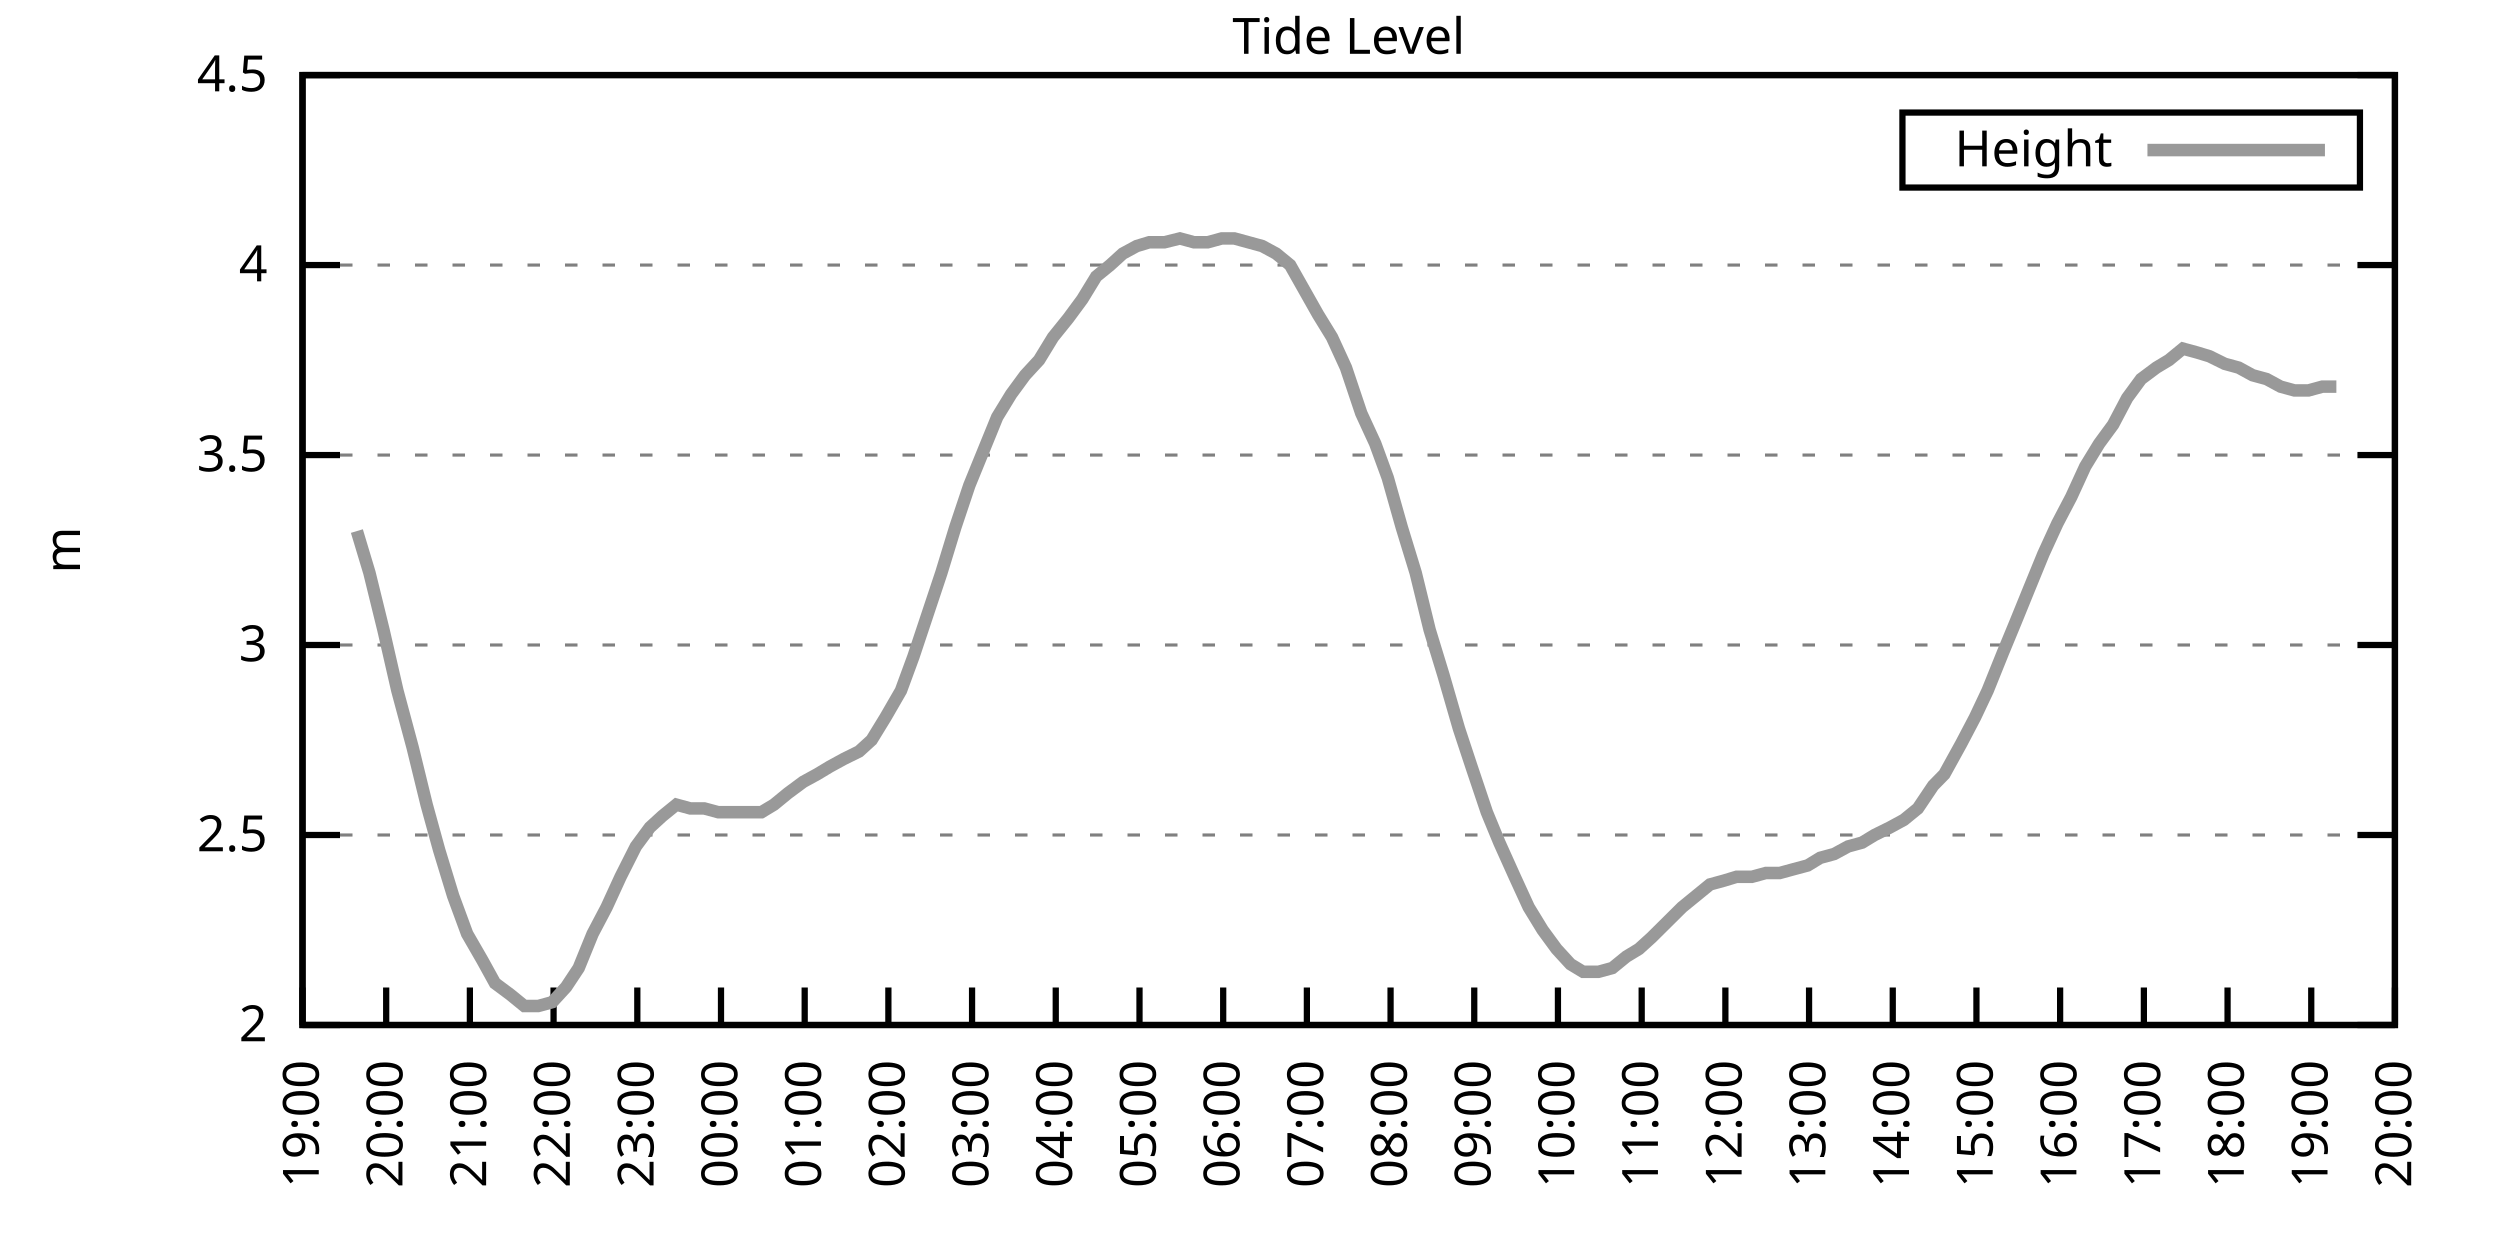
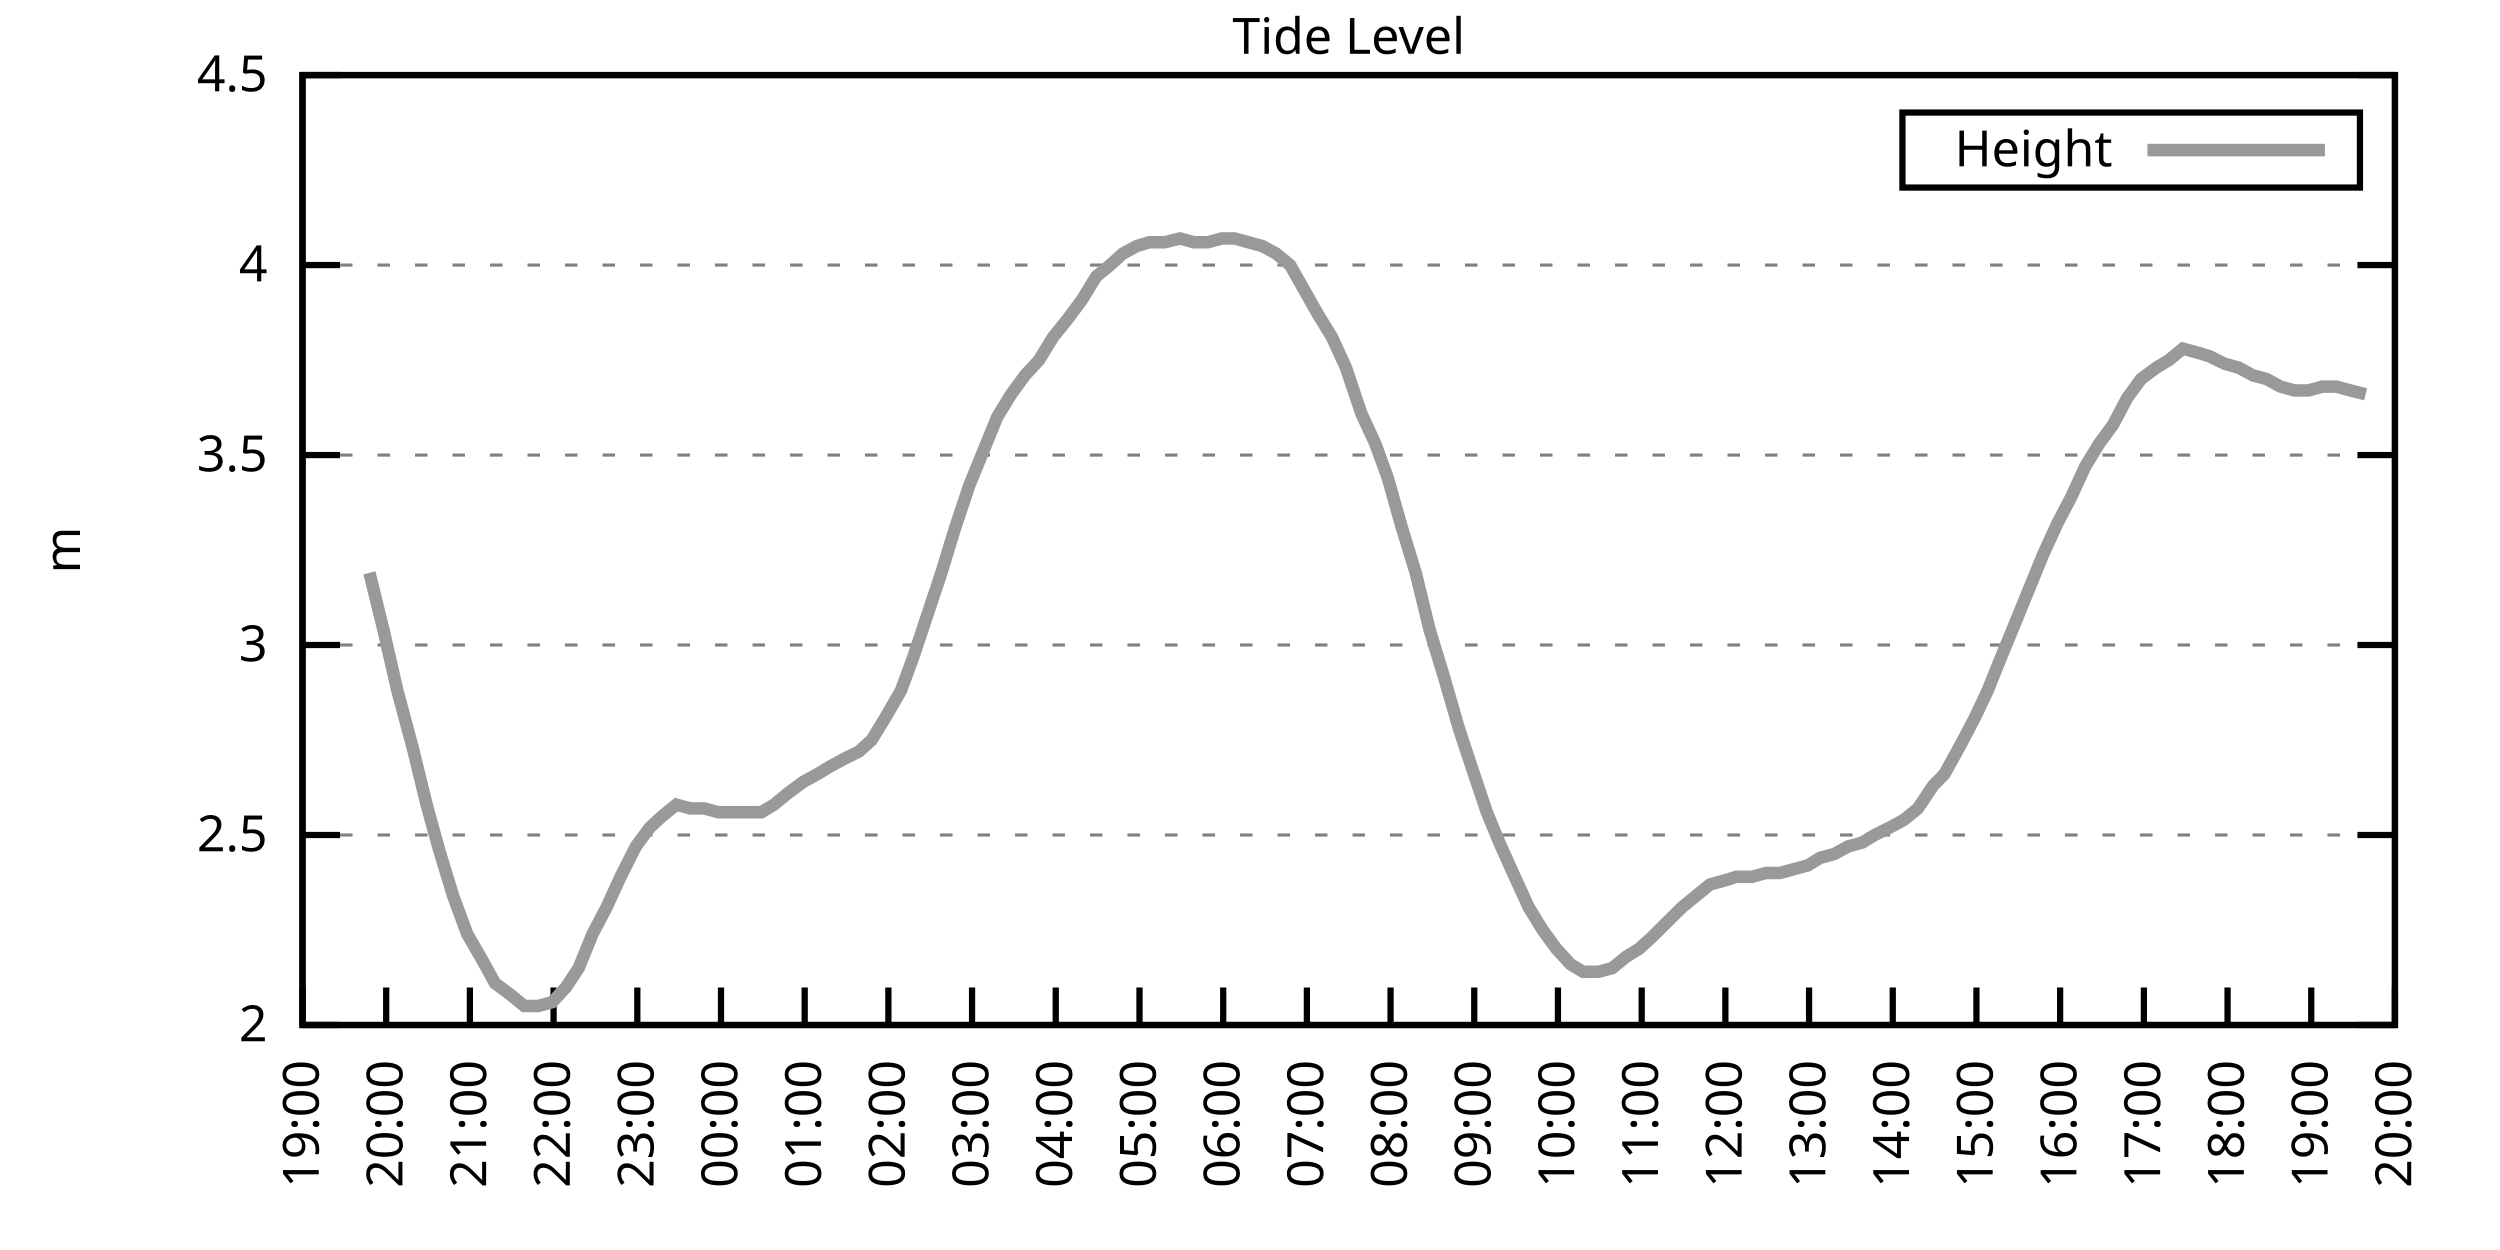
<svg xmlns="http://www.w3.org/2000/svg" xmlns:xlink="http://www.w3.org/1999/xlink" width="400" height="200" viewBox="0 0 400 200">
  <g id="gnuplot_canvas">
    <rect x="0" y="0" width="400" height="200" fill="none" />
    <defs>
      <circle id="gpDot" r="0.5" stroke-width="0.5" stroke="currentColor" />
      <path id="gpPt0" stroke-width="0.333" stroke="currentColor" d="M-1,0 h2 M0,-1 v2" />
      <path id="gpPt1" stroke-width="0.333" stroke="currentColor" d="M-1,-1 L1,1 M1,-1 L-1,1" />
      <path id="gpPt2" stroke-width="0.333" stroke="currentColor" d="M-1,0 L1,0 M0,-1 L0,1 M-1,-1 L1,1 M-1,1 L1,-1" />
      <rect id="gpPt3" stroke-width="0.333" stroke="currentColor" x="-1" y="-1" width="2" height="2" />
      <rect id="gpPt4" stroke-width="0.333" stroke="currentColor" fill="currentColor" x="-1" y="-1" width="2" height="2" />
      <circle id="gpPt5" stroke-width="0.333" stroke="currentColor" cx="0" cy="0" r="1" />
      <use xlink:href="#gpPt5" id="gpPt6" fill="currentColor" stroke="none" />
      <path id="gpPt7" stroke-width="0.333" stroke="currentColor" d="M0,-1.33 L-1.33,0.67 L1.33,0.67 z" />
      <use xlink:href="#gpPt7" id="gpPt8" fill="currentColor" stroke="none" />
      <use xlink:href="#gpPt7" id="gpPt9" stroke="currentColor" transform="rotate(180)" />
      <use xlink:href="#gpPt9" id="gpPt10" fill="currentColor" stroke="none" />
      <use xlink:href="#gpPt3" id="gpPt11" stroke="currentColor" transform="rotate(45)" />
      <use xlink:href="#gpPt11" id="gpPt12" fill="currentColor" stroke="none" />
      <path id="gpPt13" stroke-width="0.333" stroke="currentColor" d="M0,1.330 L1.265,0.411 L0.782,-1.067 L-0.782,-1.076 L-1.265,0.411 z" />
      <use xlink:href="#gpPt13" id="gpPt14" fill="currentColor" stroke="none" />
      <filter id="textbox" filterUnits="objectBoundingBox" x="0" y="0" height="1" width="1">
        <feFlood flood-color="white" flood-opacity="1" result="bgnd" />
        <feComposite in="SourceGraphic" in2="bgnd" operator="atop" />
      </filter>
      <filter id="greybox" filterUnits="objectBoundingBox" x="0" y="0" height="1" width="1">
        <feFlood flood-color="lightgrey" flood-opacity="1" result="grey" />
        <feComposite in="SourceGraphic" in2="grey" operator="atop" />
      </filter>
    </defs>
    <g fill="none" color="white" stroke="currentColor" stroke-width="1.00" stroke-linecap="butt" stroke-linejoin="miter">
</g>
    <g fill="none" color="black" stroke="currentColor" stroke-width="1.00" stroke-linecap="butt" stroke-linejoin="miter">
      <g stroke="none" shape-rendering="crispEdges">
        <polygon fill="rgb(255, 255, 255)" points="48.40,164.00 383.18,164.00 383.18,12.02 48.40,12.02 " />
      </g>
    </g>
    <g fill="none" color="black" stroke="currentColor" stroke-width="1.00" stroke-linecap="butt" stroke-linejoin="miter">
</g>
    <g fill="none" color="black" stroke="black" stroke-width="0.50" stroke-linecap="butt" stroke-linejoin="miter">
</g>
    <g fill="none" color="gray" stroke="currentColor" stroke-width="0.50" stroke-linecap="butt" stroke-linejoin="miter">
      <path stroke="gray" stroke-dasharray="2,4" class="gridline" d="M48.40,164.00 L383.19,164.00  " />
    </g>
    <g fill="none" color="gray" stroke="gray" stroke-width="1.00" stroke-linecap="butt" stroke-linejoin="miter">
</g>
    <g fill="none" color="black" stroke="currentColor" stroke-width="1.00" stroke-linecap="butt" stroke-linejoin="miter">
      <path stroke="black" d="M48.40,164.00 L54.40,164.00 M383.19,164.00 L377.19,164.00  " />
      <g transform="translate(42.80,166.60)" stroke="none" fill="black" font-family="Sans" font-size="8.00" text-anchor="end">
        <text>
          <tspan font-family="Sans"> 2</tspan>
        </text>
      </g>
    </g>
    <g fill="none" color="black" stroke="currentColor" stroke-width="1.00" stroke-linecap="butt" stroke-linejoin="miter">
</g>
    <g fill="none" color="black" stroke="black" stroke-width="0.50" stroke-linecap="butt" stroke-linejoin="miter">
</g>
    <g fill="none" color="gray" stroke="currentColor" stroke-width="0.50" stroke-linecap="butt" stroke-linejoin="miter">
      <path stroke="gray" stroke-dasharray="2,4" class="gridline" d="M48.40,133.60 L383.19,133.60  " />
    </g>
    <g fill="none" color="gray" stroke="gray" stroke-width="1.00" stroke-linecap="butt" stroke-linejoin="miter">
</g>
    <g fill="none" color="black" stroke="currentColor" stroke-width="1.00" stroke-linecap="butt" stroke-linejoin="miter">
      <path stroke="black" d="M48.40,133.60 L54.40,133.60 M383.19,133.60 L377.19,133.60  " />
      <g transform="translate(42.80,136.20)" stroke="none" fill="black" font-family="Sans" font-size="8.00" text-anchor="end">
        <text>
          <tspan font-family="Sans"> 2.5</tspan>
        </text>
      </g>
    </g>
    <g fill="none" color="black" stroke="currentColor" stroke-width="1.00" stroke-linecap="butt" stroke-linejoin="miter">
</g>
    <g fill="none" color="black" stroke="black" stroke-width="0.50" stroke-linecap="butt" stroke-linejoin="miter">
</g>
    <g fill="none" color="gray" stroke="currentColor" stroke-width="0.50" stroke-linecap="butt" stroke-linejoin="miter">
      <path stroke="gray" stroke-dasharray="2,4" class="gridline" d="M48.40,103.20 L383.19,103.20  " />
    </g>
    <g fill="none" color="gray" stroke="gray" stroke-width="1.00" stroke-linecap="butt" stroke-linejoin="miter">
</g>
    <g fill="none" color="black" stroke="currentColor" stroke-width="1.00" stroke-linecap="butt" stroke-linejoin="miter">
      <path stroke="black" d="M48.40,103.20 L54.40,103.20 M383.19,103.20 L377.19,103.20  " />
      <g transform="translate(42.80,105.80)" stroke="none" fill="black" font-family="Sans" font-size="8.00" text-anchor="end">
        <text>
          <tspan font-family="Sans"> 3</tspan>
        </text>
      </g>
    </g>
    <g fill="none" color="black" stroke="currentColor" stroke-width="1.00" stroke-linecap="butt" stroke-linejoin="miter">
</g>
    <g fill="none" color="black" stroke="black" stroke-width="0.50" stroke-linecap="butt" stroke-linejoin="miter">
</g>
    <g fill="none" color="gray" stroke="currentColor" stroke-width="0.50" stroke-linecap="butt" stroke-linejoin="miter">
      <path stroke="gray" stroke-dasharray="2,4" class="gridline" d="M48.40,72.81 L383.19,72.81  " />
    </g>
    <g fill="none" color="gray" stroke="gray" stroke-width="1.00" stroke-linecap="butt" stroke-linejoin="miter">
</g>
    <g fill="none" color="black" stroke="currentColor" stroke-width="1.00" stroke-linecap="butt" stroke-linejoin="miter">
      <path stroke="black" d="M48.40,72.81 L54.40,72.81 M383.19,72.81 L377.19,72.81  " />
      <g transform="translate(42.80,75.41)" stroke="none" fill="black" font-family="Sans" font-size="8.00" text-anchor="end">
        <text>
          <tspan font-family="Sans"> 3.5</tspan>
        </text>
      </g>
    </g>
    <g fill="none" color="black" stroke="currentColor" stroke-width="1.00" stroke-linecap="butt" stroke-linejoin="miter">
</g>
    <g fill="none" color="black" stroke="black" stroke-width="0.50" stroke-linecap="butt" stroke-linejoin="miter">
</g>
    <g fill="none" color="gray" stroke="currentColor" stroke-width="0.50" stroke-linecap="butt" stroke-linejoin="miter">
      <path stroke="gray" stroke-dasharray="2,4" class="gridline" d="M48.40,42.41 L383.19,42.41  " />
    </g>
    <g fill="none" color="gray" stroke="gray" stroke-width="1.00" stroke-linecap="butt" stroke-linejoin="miter">
</g>
    <g fill="none" color="black" stroke="currentColor" stroke-width="1.00" stroke-linecap="butt" stroke-linejoin="miter">
      <path stroke="black" d="M48.40,42.41 L54.40,42.41 M383.19,42.41 L377.19,42.41  " />
      <g transform="translate(42.80,45.01)" stroke="none" fill="black" font-family="Sans" font-size="8.00" text-anchor="end">
        <text>
          <tspan font-family="Sans"> 4</tspan>
        </text>
      </g>
    </g>
    <g fill="none" color="black" stroke="currentColor" stroke-width="1.00" stroke-linecap="butt" stroke-linejoin="miter">
</g>
    <g fill="none" color="black" stroke="black" stroke-width="0.50" stroke-linecap="butt" stroke-linejoin="miter">
</g>
    <g fill="none" color="gray" stroke="currentColor" stroke-width="0.50" stroke-linecap="butt" stroke-linejoin="miter">
      <path stroke="gray" stroke-dasharray="2,4" class="gridline" d="M48.40,12.01 L383.19,12.01  " />
    </g>
    <g fill="none" color="gray" stroke="gray" stroke-width="1.00" stroke-linecap="butt" stroke-linejoin="miter">
</g>
    <g fill="none" color="black" stroke="currentColor" stroke-width="1.00" stroke-linecap="butt" stroke-linejoin="miter">
      <path stroke="black" d="M48.40,12.01 L54.40,12.01 M383.19,12.01 L377.19,12.01  " />
      <g transform="translate(42.80,14.61)" stroke="none" fill="black" font-family="Sans" font-size="8.00" text-anchor="end">
        <text>
          <tspan font-family="Sans"> 4.5</tspan>
        </text>
      </g>
    </g>
    <g fill="none" color="black" stroke="currentColor" stroke-width="1.00" stroke-linecap="butt" stroke-linejoin="miter">
      <path stroke="black" d="M48.40,164.00 L48.40,158.00  " />
      <g transform="translate(51.00,169.60) rotate(270.00)" stroke="none" fill="black" font-family="Sans" font-size="8.00" text-anchor="end">
        <text>
          <tspan font-family="Sans">19:00</tspan>
        </text>
      </g>
    </g>
    <g fill="none" color="black" stroke="currentColor" stroke-width="1.00" stroke-linecap="butt" stroke-linejoin="miter">
      <path stroke="black" d="M61.79,164.00 L61.79,158.00  " />
      <g transform="translate(64.39,169.60) rotate(270.00)" stroke="none" fill="black" font-family="Sans" font-size="8.00" text-anchor="end">
        <text>
          <tspan font-family="Sans">20:00</tspan>
        </text>
      </g>
    </g>
    <g fill="none" color="black" stroke="currentColor" stroke-width="1.00" stroke-linecap="butt" stroke-linejoin="miter">
      <path stroke="black" d="M75.18,164.00 L75.18,158.00  " />
      <g transform="translate(77.78,169.60) rotate(270.00)" stroke="none" fill="black" font-family="Sans" font-size="8.00" text-anchor="end">
        <text>
          <tspan font-family="Sans">21:00</tspan>
        </text>
      </g>
    </g>
    <g fill="none" color="black" stroke="currentColor" stroke-width="1.00" stroke-linecap="butt" stroke-linejoin="miter">
      <path stroke="black" d="M88.57,164.00 L88.57,158.00  " />
      <g transform="translate(91.17,169.60) rotate(270.00)" stroke="none" fill="black" font-family="Sans" font-size="8.00" text-anchor="end">
        <text>
          <tspan font-family="Sans">22:00</tspan>
        </text>
      </g>
    </g>
    <g fill="none" color="black" stroke="currentColor" stroke-width="1.00" stroke-linecap="butt" stroke-linejoin="miter">
      <path stroke="black" d="M101.97,164.00 L101.97,158.00  " />
      <g transform="translate(104.57,169.60) rotate(270.00)" stroke="none" fill="black" font-family="Sans" font-size="8.00" text-anchor="end">
        <text>
          <tspan font-family="Sans">23:00</tspan>
        </text>
      </g>
    </g>
    <g fill="none" color="black" stroke="currentColor" stroke-width="1.00" stroke-linecap="butt" stroke-linejoin="miter">
      <path stroke="black" d="M115.36,164.00 L115.36,158.00  " />
      <g transform="translate(117.96,169.60) rotate(270.00)" stroke="none" fill="black" font-family="Sans" font-size="8.00" text-anchor="end">
        <text>
          <tspan font-family="Sans">00:00</tspan>
        </text>
      </g>
    </g>
    <g fill="none" color="black" stroke="currentColor" stroke-width="1.00" stroke-linecap="butt" stroke-linejoin="miter">
      <path stroke="black" d="M128.75,164.00 L128.75,158.00  " />
      <g transform="translate(131.35,169.60) rotate(270.00)" stroke="none" fill="black" font-family="Sans" font-size="8.00" text-anchor="end">
        <text>
          <tspan font-family="Sans">01:00</tspan>
        </text>
      </g>
    </g>
    <g fill="none" color="black" stroke="currentColor" stroke-width="1.00" stroke-linecap="butt" stroke-linejoin="miter">
      <path stroke="black" d="M142.14,164.00 L142.14,158.00  " />
      <g transform="translate(144.74,169.60) rotate(270.00)" stroke="none" fill="black" font-family="Sans" font-size="8.00" text-anchor="end">
        <text>
          <tspan font-family="Sans">02:00</tspan>
        </text>
      </g>
    </g>
    <g fill="none" color="black" stroke="currentColor" stroke-width="1.00" stroke-linecap="butt" stroke-linejoin="miter">
      <path stroke="black" d="M155.53,164.00 L155.53,158.00  " />
      <g transform="translate(158.13,169.60) rotate(270.00)" stroke="none" fill="black" font-family="Sans" font-size="8.00" text-anchor="end">
        <text>
          <tspan font-family="Sans">03:00</tspan>
        </text>
      </g>
    </g>
    <g fill="none" color="black" stroke="currentColor" stroke-width="1.00" stroke-linecap="butt" stroke-linejoin="miter">
      <path stroke="black" d="M168.92,164.00 L168.92,158.00  " />
      <g transform="translate(171.52,169.60) rotate(270.00)" stroke="none" fill="black" font-family="Sans" font-size="8.00" text-anchor="end">
        <text>
          <tspan font-family="Sans">04:00</tspan>
        </text>
      </g>
    </g>
    <g fill="none" color="black" stroke="currentColor" stroke-width="1.00" stroke-linecap="butt" stroke-linejoin="miter">
      <path stroke="black" d="M182.32,164.00 L182.32,158.00  " />
      <g transform="translate(184.92,169.60) rotate(270.00)" stroke="none" fill="black" font-family="Sans" font-size="8.00" text-anchor="end">
        <text>
          <tspan font-family="Sans">05:00</tspan>
        </text>
      </g>
    </g>
    <g fill="none" color="black" stroke="currentColor" stroke-width="1.00" stroke-linecap="butt" stroke-linejoin="miter">
      <path stroke="black" d="M195.71,164.00 L195.71,158.00  " />
      <g transform="translate(198.31,169.60) rotate(270.00)" stroke="none" fill="black" font-family="Sans" font-size="8.00" text-anchor="end">
        <text>
          <tspan font-family="Sans">06:00</tspan>
        </text>
      </g>
    </g>
    <g fill="none" color="black" stroke="currentColor" stroke-width="1.00" stroke-linecap="butt" stroke-linejoin="miter">
      <path stroke="black" d="M209.10,164.00 L209.10,158.00  " />
      <g transform="translate(211.70,169.60) rotate(270.00)" stroke="none" fill="black" font-family="Sans" font-size="8.00" text-anchor="end">
        <text>
          <tspan font-family="Sans">07:00</tspan>
        </text>
      </g>
    </g>
    <g fill="none" color="black" stroke="currentColor" stroke-width="1.00" stroke-linecap="butt" stroke-linejoin="miter">
      <path stroke="black" d="M222.49,164.00 L222.49,158.00  " />
      <g transform="translate(225.09,169.60) rotate(270.00)" stroke="none" fill="black" font-family="Sans" font-size="8.00" text-anchor="end">
        <text>
          <tspan font-family="Sans">08:00</tspan>
        </text>
      </g>
    </g>
    <g fill="none" color="black" stroke="currentColor" stroke-width="1.00" stroke-linecap="butt" stroke-linejoin="miter">
      <path stroke="black" d="M235.88,164.00 L235.88,158.00  " />
      <g transform="translate(238.48,169.60) rotate(270.00)" stroke="none" fill="black" font-family="Sans" font-size="8.00" text-anchor="end">
        <text>
          <tspan font-family="Sans">09:00</tspan>
        </text>
      </g>
    </g>
    <g fill="none" color="black" stroke="currentColor" stroke-width="1.00" stroke-linecap="butt" stroke-linejoin="miter">
      <path stroke="black" d="M249.27,164.00 L249.27,158.00  " />
      <g transform="translate(251.87,169.60) rotate(270.00)" stroke="none" fill="black" font-family="Sans" font-size="8.00" text-anchor="end">
        <text>
          <tspan font-family="Sans">10:00</tspan>
        </text>
      </g>
    </g>
    <g fill="none" color="black" stroke="currentColor" stroke-width="1.00" stroke-linecap="butt" stroke-linejoin="miter">
      <path stroke="black" d="M262.67,164.00 L262.67,158.00  " />
      <g transform="translate(265.27,169.60) rotate(270.00)" stroke="none" fill="black" font-family="Sans" font-size="8.00" text-anchor="end">
        <text>
          <tspan font-family="Sans">11:00</tspan>
        </text>
      </g>
    </g>
    <g fill="none" color="black" stroke="currentColor" stroke-width="1.00" stroke-linecap="butt" stroke-linejoin="miter">
      <path stroke="black" d="M276.06,164.00 L276.06,158.00  " />
      <g transform="translate(278.66,169.60) rotate(270.00)" stroke="none" fill="black" font-family="Sans" font-size="8.00" text-anchor="end">
        <text>
          <tspan font-family="Sans">12:00</tspan>
        </text>
      </g>
    </g>
    <g fill="none" color="black" stroke="currentColor" stroke-width="1.00" stroke-linecap="butt" stroke-linejoin="miter">
      <path stroke="black" d="M289.45,164.00 L289.45,158.00  " />
      <g transform="translate(292.05,169.60) rotate(270.00)" stroke="none" fill="black" font-family="Sans" font-size="8.00" text-anchor="end">
        <text>
          <tspan font-family="Sans">13:00</tspan>
        </text>
      </g>
    </g>
    <g fill="none" color="black" stroke="currentColor" stroke-width="1.00" stroke-linecap="butt" stroke-linejoin="miter">
      <path stroke="black" d="M302.84,164.00 L302.84,158.00  " />
      <g transform="translate(305.44,169.60) rotate(270.00)" stroke="none" fill="black" font-family="Sans" font-size="8.00" text-anchor="end">
        <text>
          <tspan font-family="Sans">14:00</tspan>
        </text>
      </g>
    </g>
    <g fill="none" color="black" stroke="currentColor" stroke-width="1.00" stroke-linecap="butt" stroke-linejoin="miter">
      <path stroke="black" d="M316.23,164.00 L316.23,158.00  " />
      <g transform="translate(318.83,169.60) rotate(270.00)" stroke="none" fill="black" font-family="Sans" font-size="8.00" text-anchor="end">
        <text>
          <tspan font-family="Sans">15:00</tspan>
        </text>
      </g>
    </g>
    <g fill="none" color="black" stroke="currentColor" stroke-width="1.00" stroke-linecap="butt" stroke-linejoin="miter">
      <path stroke="black" d="M329.62,164.00 L329.62,158.00  " />
      <g transform="translate(332.22,169.60) rotate(270.00)" stroke="none" fill="black" font-family="Sans" font-size="8.00" text-anchor="end">
        <text>
          <tspan font-family="Sans">16:00</tspan>
        </text>
      </g>
    </g>
    <g fill="none" color="black" stroke="currentColor" stroke-width="1.00" stroke-linecap="butt" stroke-linejoin="miter">
      <path stroke="black" d="M343.02,164.00 L343.02,158.00  " />
      <g transform="translate(345.62,169.60) rotate(270.00)" stroke="none" fill="black" font-family="Sans" font-size="8.00" text-anchor="end">
        <text>
          <tspan font-family="Sans">17:00</tspan>
        </text>
      </g>
    </g>
    <g fill="none" color="black" stroke="currentColor" stroke-width="1.00" stroke-linecap="butt" stroke-linejoin="miter">
      <path stroke="black" d="M356.41,164.00 L356.41,158.00  " />
      <g transform="translate(359.01,169.60) rotate(270.00)" stroke="none" fill="black" font-family="Sans" font-size="8.00" text-anchor="end">
        <text>
          <tspan font-family="Sans">18:00</tspan>
        </text>
      </g>
    </g>
    <g fill="none" color="black" stroke="currentColor" stroke-width="1.00" stroke-linecap="butt" stroke-linejoin="miter">
      <path stroke="black" d="M369.80,164.00 L369.80,158.00  " />
      <g transform="translate(372.40,169.60) rotate(270.00)" stroke="none" fill="black" font-family="Sans" font-size="8.00" text-anchor="end">
        <text>
          <tspan font-family="Sans">19:00</tspan>
        </text>
      </g>
    </g>
    <g fill="none" color="black" stroke="currentColor" stroke-width="1.00" stroke-linecap="butt" stroke-linejoin="miter">
      <path stroke="black" d="M383.19,164.00 L383.19,158.00  " />
      <g transform="translate(385.79,169.60) rotate(270.00)" stroke="none" fill="black" font-family="Sans" font-size="8.00" text-anchor="end">
        <text>
          <tspan font-family="Sans">20:00</tspan>
        </text>
      </g>
    </g>
    <g fill="none" color="black" stroke="currentColor" stroke-width="1.00" stroke-linecap="butt" stroke-linejoin="miter">
</g>
    <g fill="none" color="black" stroke="currentColor" stroke-width="1.00" stroke-linecap="butt" stroke-linejoin="miter">
      <path stroke="black" d="M48.40,12.01 L48.40,164.00 L383.19,164.00 L383.19,12.01 L48.40,12.01 Z  " />
    </g>
    <g fill="none" color="black" stroke="currentColor" stroke-width="1.00" stroke-linecap="butt" stroke-linejoin="miter">
</g>
    <g fill="none" color="black" stroke="currentColor" stroke-width="1.00" stroke-linecap="butt" stroke-linejoin="miter">
      <path stroke="black" d="M304.39,30.01 L304.39,18.01 L377.59,18.01 L377.59,30.01 L304.39,30.01 Z  " />
    </g>
    <g id="Tide_level_plot_1">
      <g fill="none" color="white" stroke="black" stroke-width="2.00" stroke-linecap="butt" stroke-linejoin="miter">
</g>
      <g fill="none" color="black" stroke="currentColor" stroke-width="2.00" stroke-linecap="butt" stroke-linejoin="miter">
        <g transform="translate(337.99,26.61)" stroke="none" fill="black" font-family="Sans" font-size="8.00" text-anchor="end">
          <text>
            <tspan font-family="Sans">Height</tspan>
          </text>
        </g>
      </g>
      <g fill="none" color="black" stroke="currentColor" stroke-width="2.00" stroke-linecap="butt" stroke-linejoin="miter">
-         <path stroke="rgb(153, 153, 153)" d="M343.59,24.01 L371.99,24.01 M57.10,84.97 L59.11,91.65 L61.35,100.77 L63.58,110.50 L66.03,119.62 L68.26,128.74   L70.27,136.03 L72.50,143.33 L74.74,149.41 L77.19,153.66 L79.20,157.31 L81.66,159.14 L83.89,160.96 L86.12,160.96   L88.35,160.35 L90.58,157.92 L92.59,154.88 L94.82,149.41 L97.06,145.15 L99.29,140.29 L101.74,135.43 L103.98,132.39   L105.98,130.56 L108.22,128.74 L110.45,129.35 L112.68,129.35 L114.91,129.95 L117.37,129.95 L119.60,129.95 L121.83,129.95   L123.84,128.74 L126.07,126.91 L128.53,125.09 L130.76,123.87 L132.77,122.66 L135.00,121.44 L137.45,120.23 L139.46,118.40   L141.69,114.76 L144.15,110.50 L146.16,105.03 L148.39,98.34 L150.62,91.65 L152.85,84.36 L155.09,77.67 L157.32,72.20   L159.55,66.73 L161.78,63.08 L164.01,60.04 L166.25,57.61 L168.48,53.96 L170.93,50.92 L173.17,47.88 L175.40,44.23   L177.63,42.41 L179.64,40.58 L181.87,39.37 L183.88,38.76 L186.33,38.76 L188.79,38.15 L191.02,38.76 L193.25,38.76   L195.48,38.15 L197.49,38.15 L199.73,38.76 L201.96,39.37 L204.19,40.58 L206.42,42.41 L210.88,50.31 L213.12,53.96   L215.35,58.82 L217.80,66.12 L220.04,70.98 L222.04,76.45 L224.28,84.36 L226.51,91.65 L228.74,100.77 L230.97,108.07   L233.43,116.58 L235.44,122.66 L237.89,129.95 L239.90,134.82 L242.36,140.29 L244.59,145.15 L246.82,148.80 L249.05,151.84   L251.28,154.27 L253.29,155.49 L255.75,155.49 L257.98,154.88 L260.21,153.06 L262.22,151.84 L264.23,150.02 L266.68,147.59   L269.14,145.15 L271.37,143.33 L273.60,141.51 L275.83,140.90 L277.84,140.29 L280.30,140.29 L282.53,139.68 L284.76,139.68   L286.99,139.07 L289.23,138.47 L291.23,137.25 L293.47,136.64 L295.70,135.43 L297.93,134.82 L299.94,133.60 L302.39,132.39   L304.63,131.17 L306.86,129.35 L309.31,125.70 L311.10,123.87 L313.78,119.01 L316.01,114.76 L318.02,110.50 L320.47,104.42   L322.48,99.56 L324.71,94.08 L326.95,88.61 L329.18,83.75 L331.41,79.49 L333.64,74.63 L335.87,70.98 L338.10,67.94   L340.34,63.69 L342.57,60.65 L345.02,58.82 L347.03,57.61 L349.26,55.78 L351.50,56.39 L353.51,57.00 L355.96,58.21   L358.19,58.82 L360.42,60.04 L362.66,60.65 L364.89,61.86 L367.12,62.47 L369.35,62.47 L371.58,61.86 L373.82,61.86    " />
+         <path stroke="rgb(153, 153, 153)" d="M343.59,24.01 L371.99,24.01 M59.11,91.65 L61.35,100.77 L63.58,110.50 L66.03,119.62 L68.26,128.74 L70.27,136.03   L72.50,143.33 L74.74,149.41 L77.19,153.66 L79.20,157.31 L81.66,159.14 L83.89,160.96 L86.12,160.96 L88.35,160.35   L90.58,157.92 L92.59,154.88 L94.82,149.41 L97.06,145.15 L99.29,140.29 L101.74,135.43 L103.98,132.39 L105.98,130.56   L108.22,128.74 L110.45,129.35 L112.68,129.35 L114.91,129.95 L117.37,129.95 L119.60,129.95 L121.83,129.95 L123.84,128.74   L126.07,126.91 L128.53,125.09 L130.76,123.87 L132.77,122.66 L135.00,121.44 L137.45,120.23 L139.46,118.40 L141.69,114.76   L144.15,110.50 L146.16,105.03 L148.39,98.34 L150.62,91.65 L152.85,84.36 L155.09,77.67 L157.32,72.20 L159.55,66.73   L161.78,63.08 L164.01,60.04 L166.25,57.61 L168.48,53.96 L170.93,50.92 L173.17,47.88 L175.40,44.23 L177.63,42.41   L179.64,40.58 L181.87,39.37 L183.88,38.76 L186.33,38.76 L188.79,38.15 L191.02,38.76 L193.25,38.76 L195.48,38.15   L197.49,38.15 L199.73,38.76 L201.96,39.37 L204.19,40.58 L206.42,42.41 L210.88,50.31 L213.12,53.96 L215.35,58.82   L217.80,66.12 L220.04,70.98 L222.04,76.45 L224.28,84.36 L226.51,91.65 L228.74,100.77 L230.97,108.07 L233.43,116.58   L235.44,122.66 L237.89,129.95 L239.90,134.82 L242.36,140.29 L244.59,145.15 L246.82,148.80 L249.05,151.84 L251.28,154.27   L253.29,155.49 L255.75,155.49 L257.98,154.88 L260.21,153.06 L262.22,151.84 L264.23,150.02 L266.68,147.59 L269.14,145.15   L271.37,143.33 L273.60,141.51 L275.83,140.90 L277.84,140.29 L280.30,140.29 L282.53,139.68 L284.76,139.68 L286.99,139.07   L289.23,138.47 L291.23,137.25 L293.47,136.64 L295.70,135.43 L297.93,134.82 L299.94,133.60 L302.39,132.39 L304.63,131.17   L306.86,129.35 L309.31,125.70 L311.10,123.87 L313.78,119.01 L316.01,114.76 L318.02,110.50 L320.47,104.42 L322.48,99.56   L324.71,94.08 L326.95,88.61 L329.18,83.75 L331.41,79.49 L333.64,74.63 L335.87,70.98 L338.10,67.94 L340.34,63.69   L342.57,60.65 L345.02,58.82 L347.03,57.61 L349.26,55.78 L351.50,56.39 L353.51,57.00 L355.96,58.21 L358.19,58.82   L360.42,60.04 L362.66,60.65 L364.89,61.86 L367.12,62.47 L369.35,62.47 L371.58,61.86 L373.82,61.86 L376.05,62.47   L378.50,63.08  " />
      </g>
    </g>
    <g fill="none" color="black" stroke="currentColor" stroke-width="2.00" stroke-linecap="butt" stroke-linejoin="miter">
</g>
    <g fill="none" color="black" stroke="black" stroke-width="1.00" stroke-linecap="butt" stroke-linejoin="miter">
</g>
    <g fill="none" color="black" stroke="currentColor" stroke-width="1.00" stroke-linecap="butt" stroke-linejoin="miter">
      <path stroke="black" d="M48.40,12.01 L48.40,164.00 L383.19,164.00 L383.19,12.01 L48.40,12.01 Z  " />
      <g transform="translate(12.80,88.01) rotate(270.00)" stroke="none" fill="black" font-family="Sans" font-size="8.00" text-anchor="middle">
        <text>
          <tspan font-family="Sans">m</tspan>
        </text>
      </g>
    </g>
    <g fill="none" color="black" stroke="currentColor" stroke-width="1.00" stroke-linecap="butt" stroke-linejoin="miter">
</g>
    <g fill="none" color="black" stroke="currentColor" stroke-width="1.00" stroke-linecap="butt" stroke-linejoin="miter">
      <g transform="translate(215.79,8.61)" stroke="none" fill="black" font-family="Sans" font-size="8.00" text-anchor="middle">
        <text>
          <tspan font-family="Sans">Tide Level</tspan>
        </text>
      </g>
    </g>
    <g fill="none" color="black" stroke="currentColor" stroke-width="1.00" stroke-linecap="butt" stroke-linejoin="miter">
</g>
  </g>
</svg>
